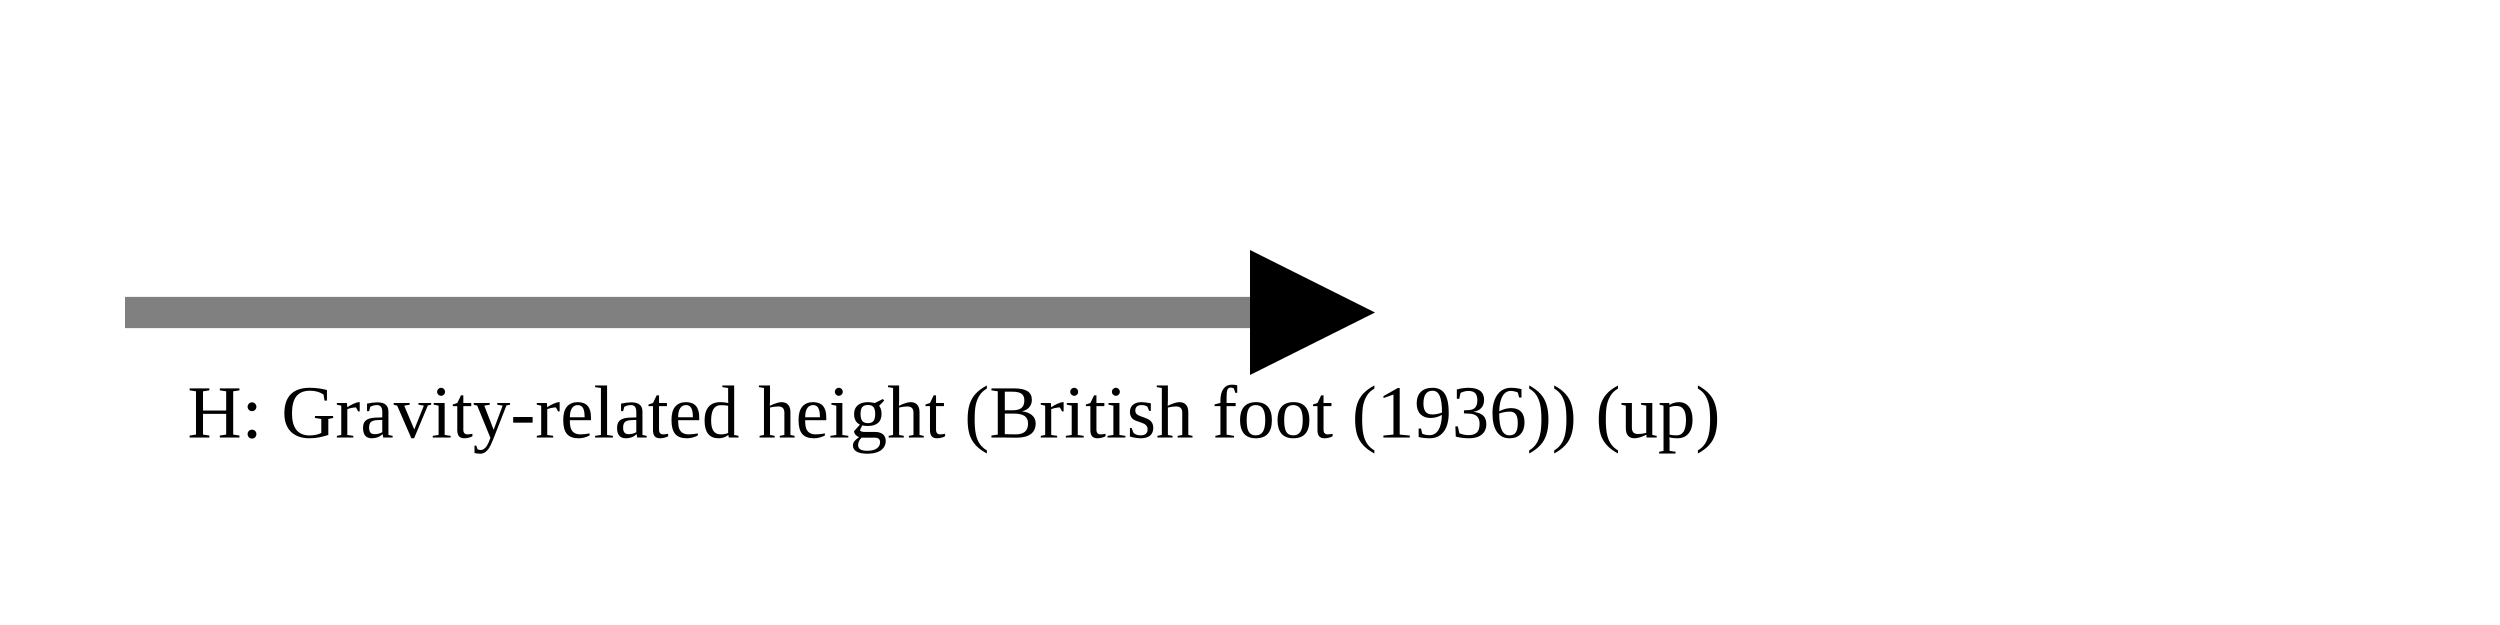
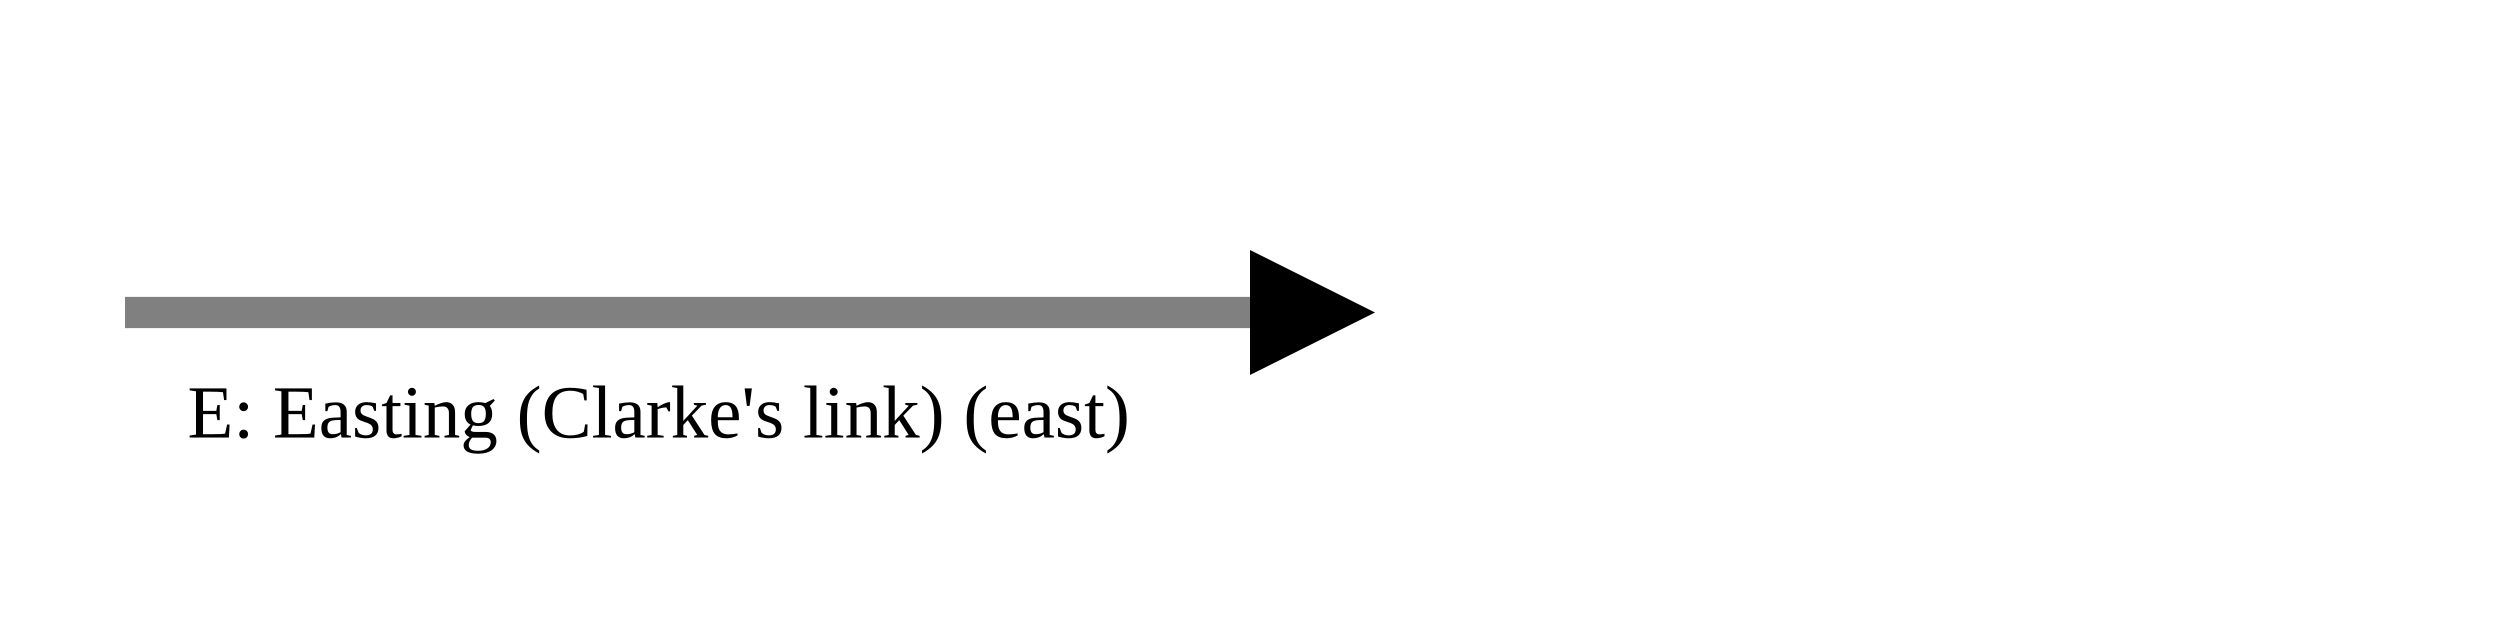
<svg xmlns="http://www.w3.org/2000/svg" version="1.1" width="400" height="100" viewbox="0 0 275 100">
  <defs>
    <marker id="arrowhead" markerWidth="10" markerHeight="7" refX="0" refY="2" orient="auto">
      <polygon points="0 0, 4 2, 0 4" />
    </marker>
  </defs>
  <line x1="20" y1="50" x2="200" y2="50" stroke="gray" stroke-width="5" marker-end="url(#arrowhead)" />
-   <text x="30" y="70" class="small">H: Gravity-related height (British foot (1936)) (up)</text>
+   <text x="30" y="70" class="small">E: Easting (Clarke's link) (east)</text>
</svg>
